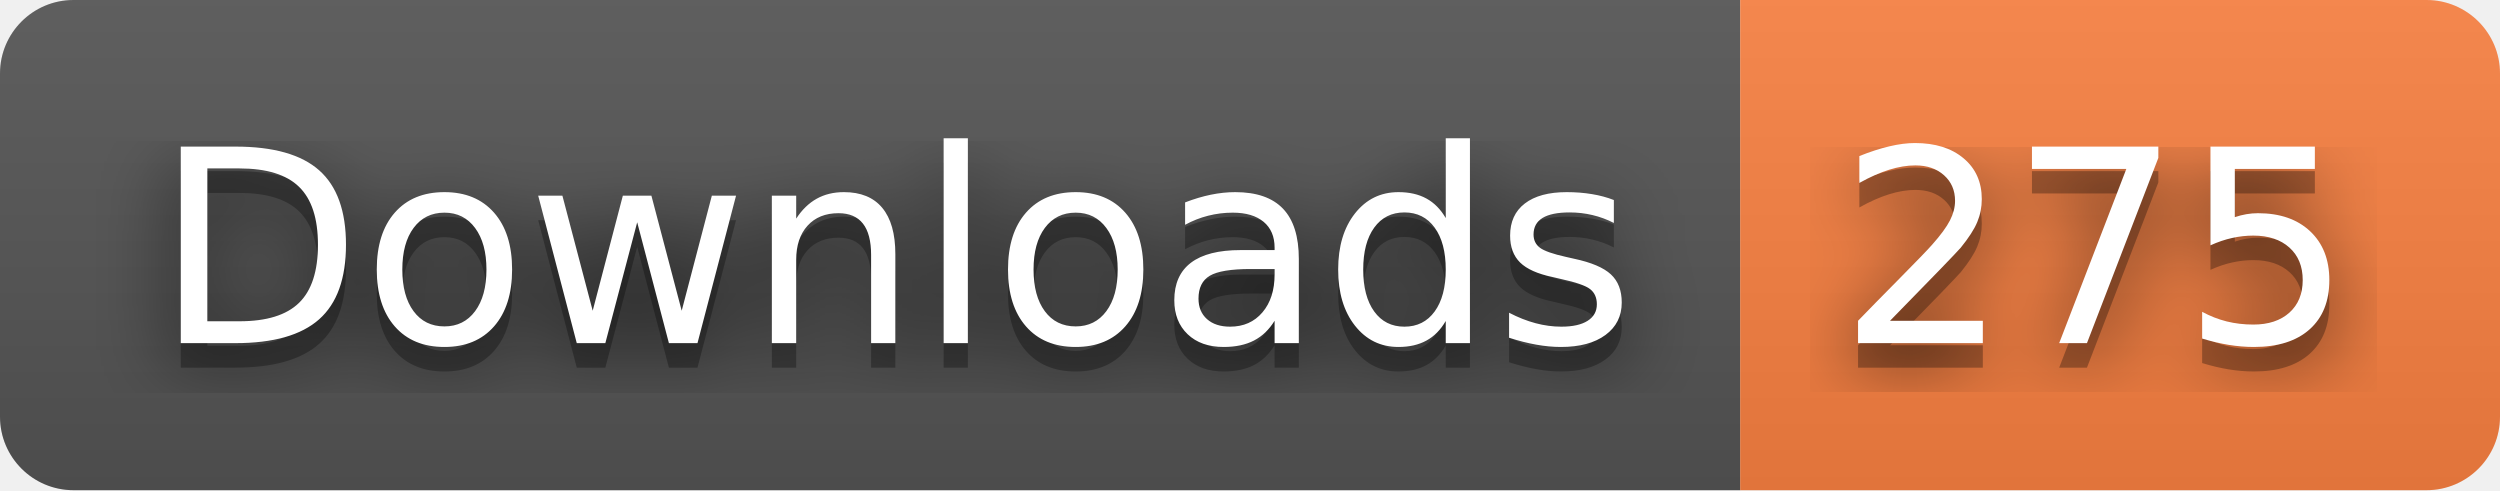
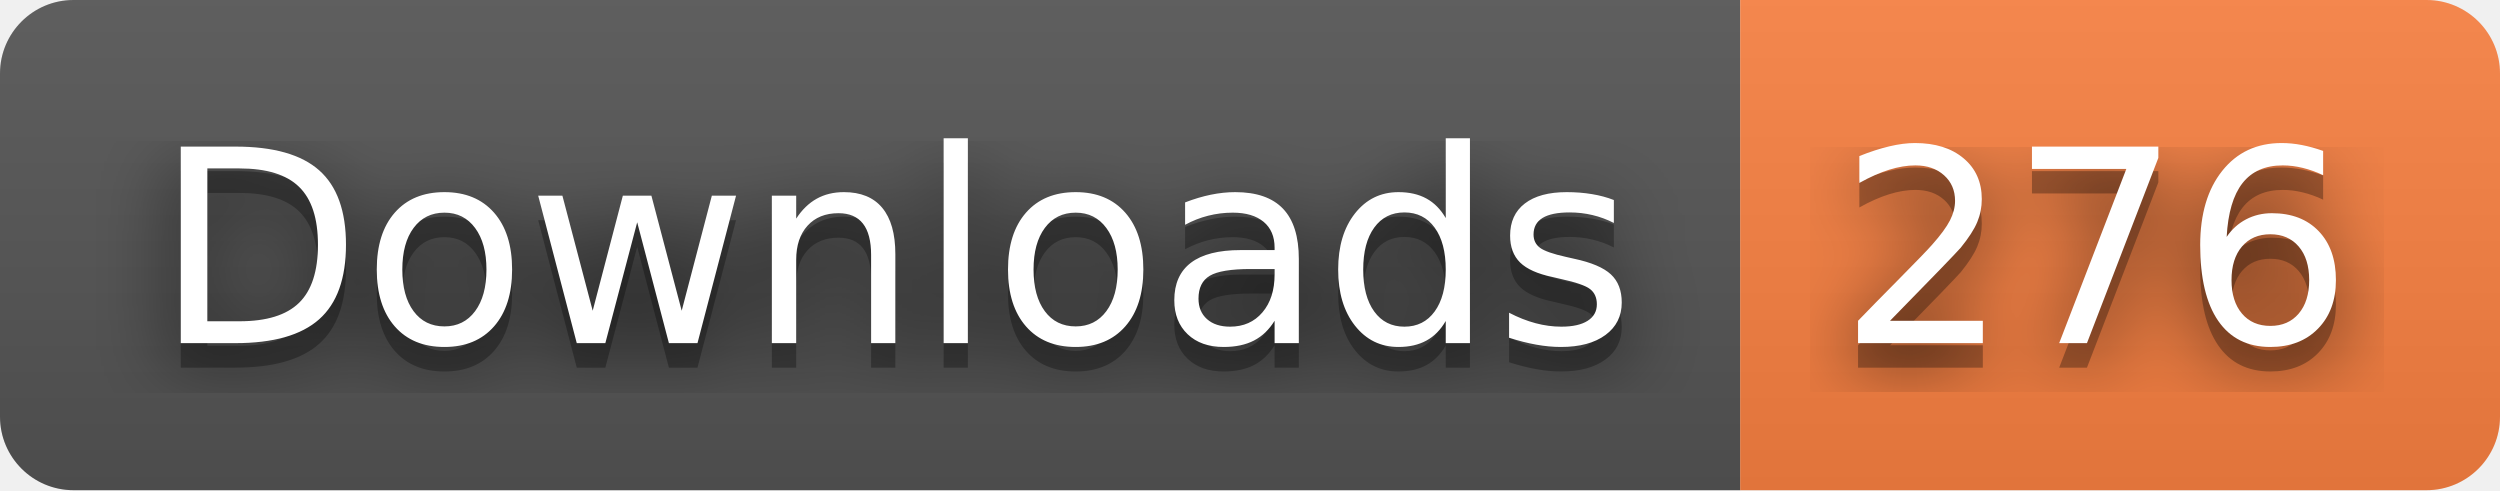
- <svg xmlns="http://www.w3.org/2000/svg" width="102" height="20" role="img" aria-label="Downloads: 275">
+ <svg xmlns="http://www.w3.org/2000/svg" width="102" height="20" role="img" aria-label="Downloads: 276">
  <filter id="blur">
    <feGaussianBlur stdDeviation="16" />
  </filter>
  <linearGradient id="s" x2="0" y2="100%">
    <stop offset="0" stop-color="#bbb" stop-opacity=".1" />
    <stop offset="1" stop-opacity=".1" />
  </linearGradient>
  <clipPath id="r">
    <rect width="102" height="20" rx="3" />
  </clipPath>
  <g clip-path="url(#r)">
    <rect width="71" height="20" fill="#555" />
    <rect x="71" width="31" height="20" fill="#fa8142" />
    <rect width="102" height="20" fill="url(#s)" />
  </g>
  <g fill="#fff" text-anchor="middle" font-family="Verdana,Geneva,DejaVu Sans,sans-serif" text-rendering="geometricPrecision" font-size="110">
    <g transform="scale(.1)">
      <g aria-hidden="true" fill="#010101">
        <text x="365" y="150" fill-opacity=".8" filter="url(#blur)" textLength="610">Downloads</text>
        <text x="365" y="150" fill-opacity=".3" textLength="610">Downloads</text>
      </g>
      <text x="365" y="140" textLength="610">Downloads</text>
    </g>
    <g transform="scale(.1)">
      <g aria-hidden="true" fill="#010101">
-         <text x="855" y="150" fill-opacity=".8" filter="url(#blur)" textLength="210">275</text>
-         <text x="855" y="150" fill-opacity=".3" textLength="210">275</text>
+         <text x="855" y="150" fill-opacity=".8" filter="url(#blur)" textLength="210">276</text>
+         <text x="855" y="150" fill-opacity=".3" textLength="210">276</text>
      </g>
-       <text x="855" y="140" textLength="210">275</text>
+       <text x="855" y="140" textLength="210">276</text>
    </g>
  </g>
</svg>
